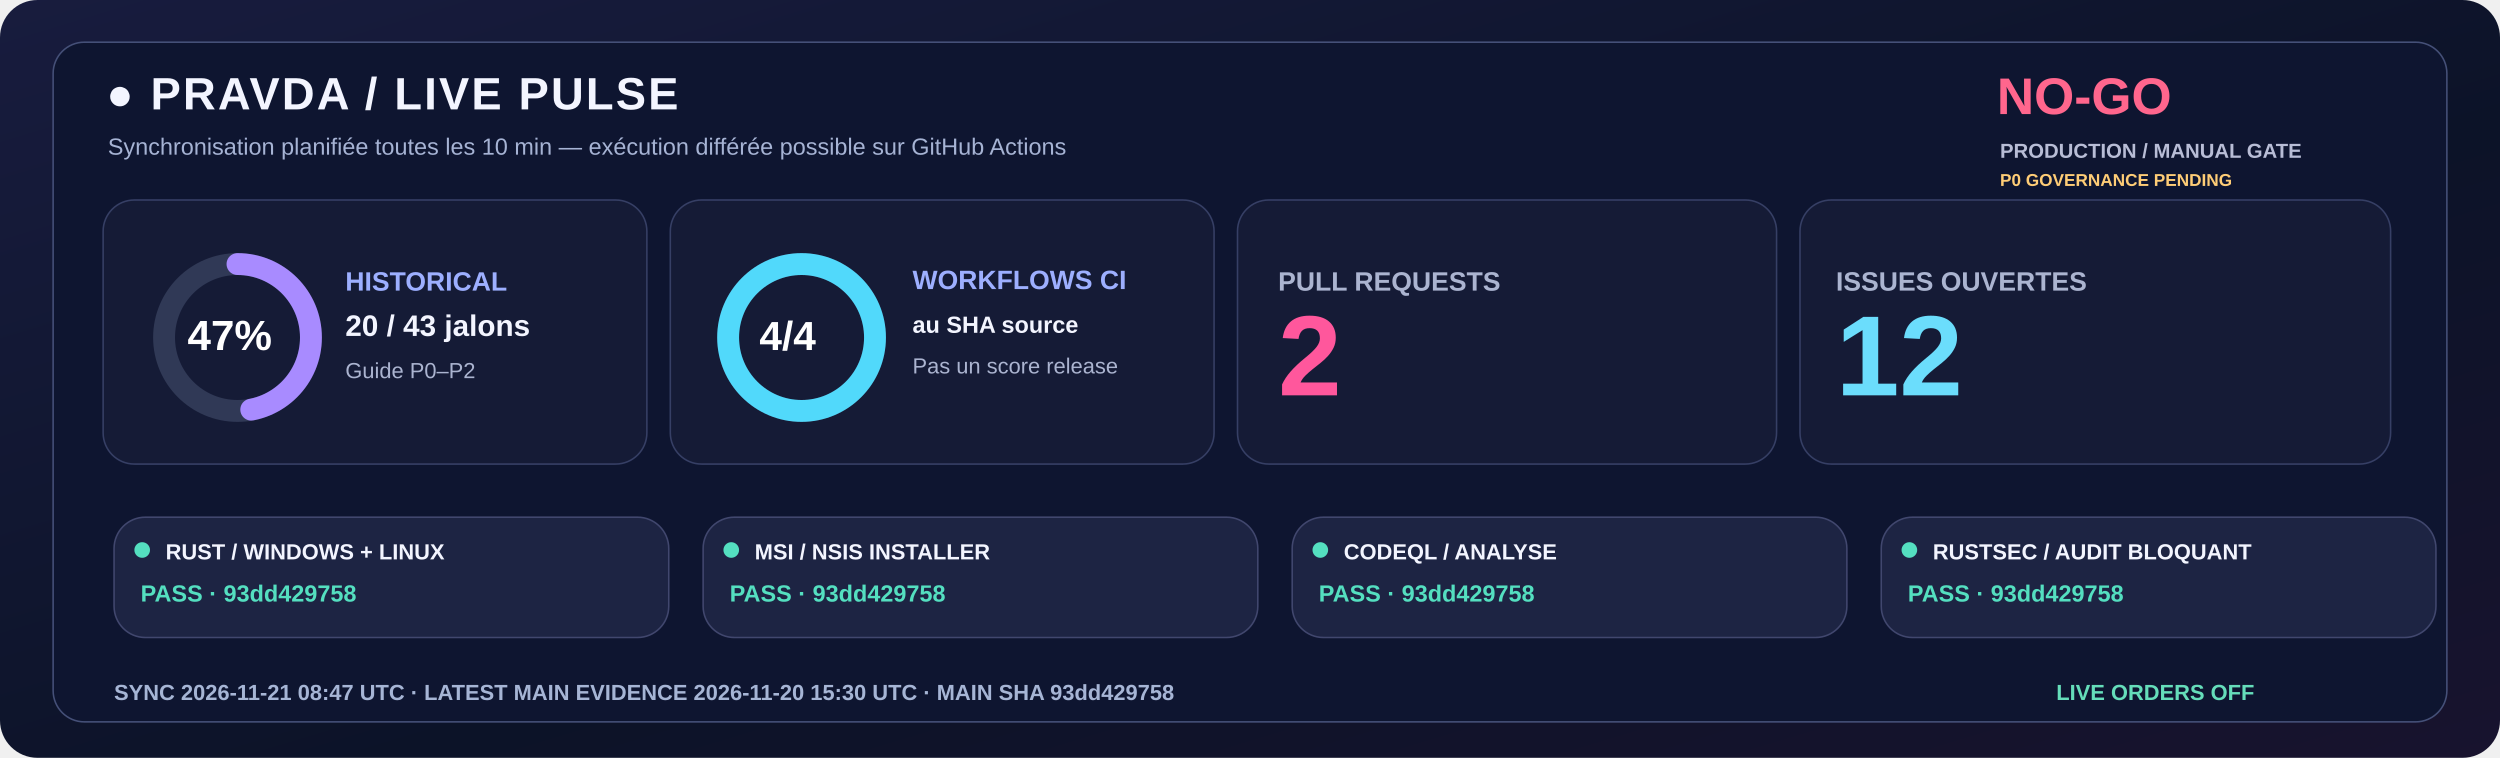
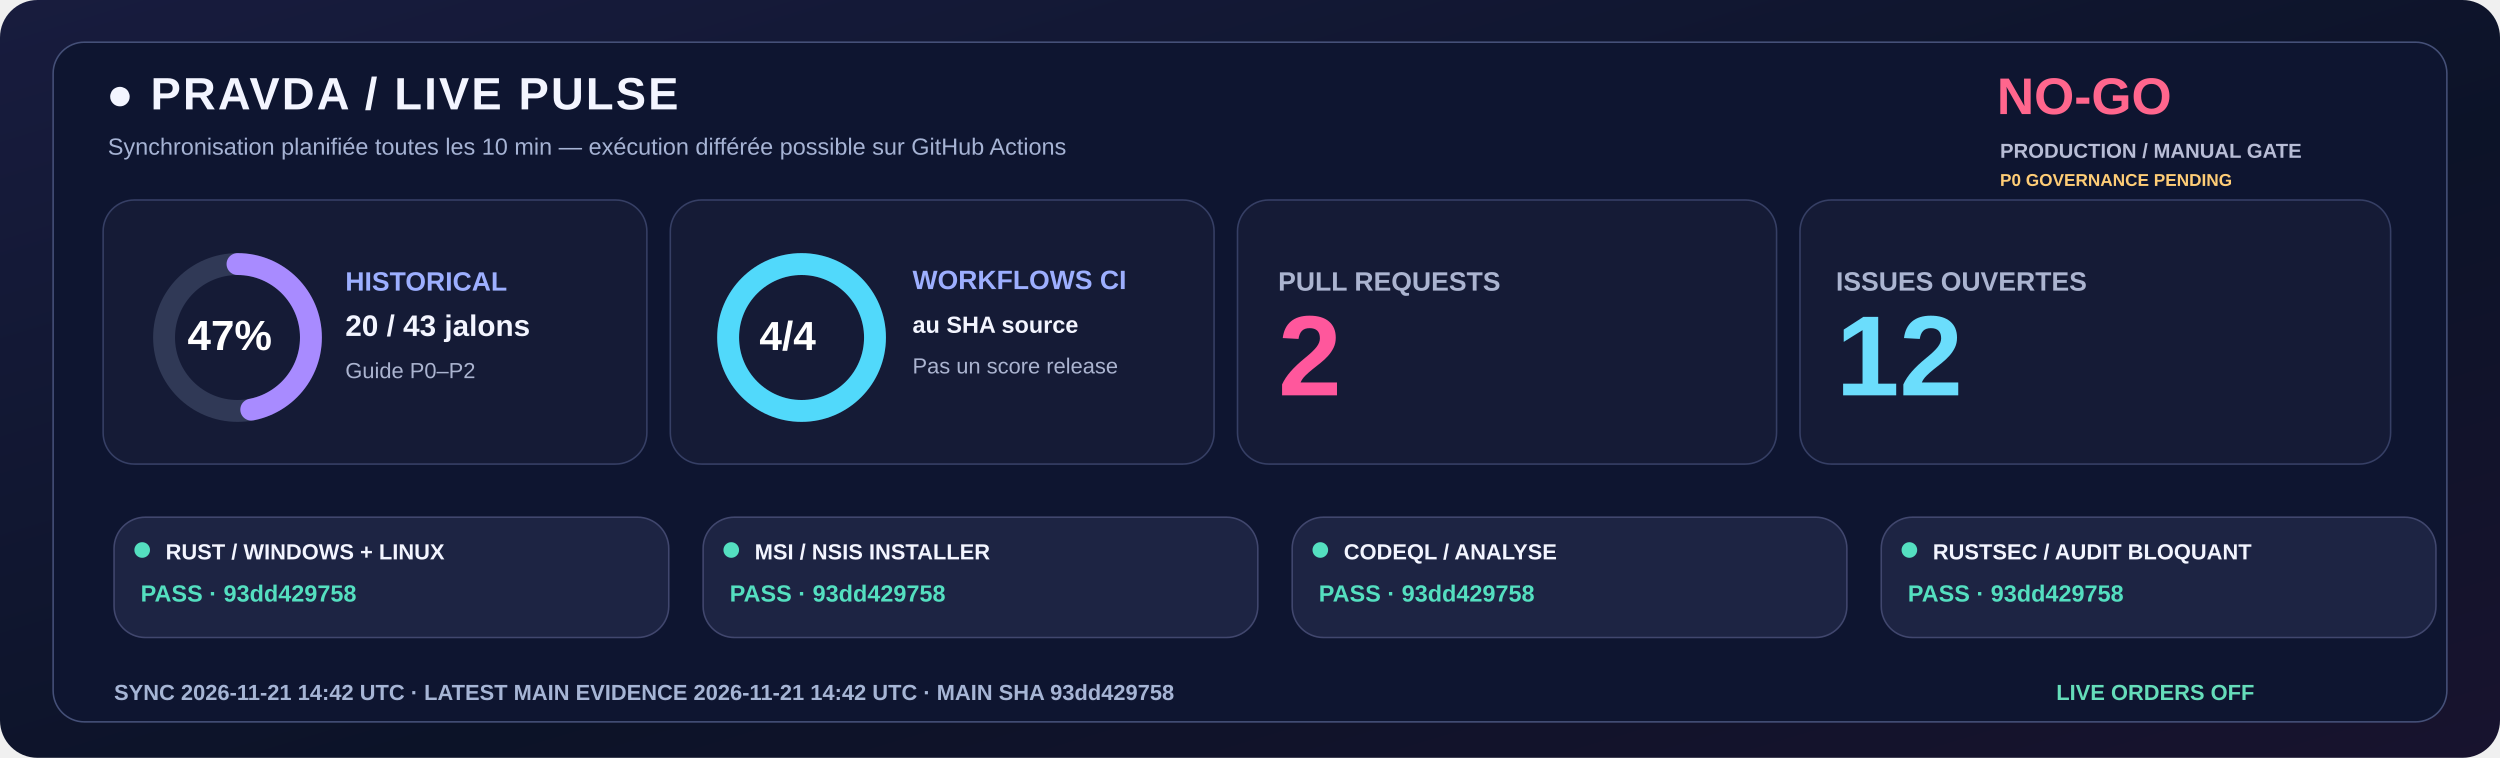
<svg xmlns="http://www.w3.org/2000/svg" width="1600" height="485" viewBox="0 0 1600 485" role="img">
  <defs>
    <linearGradient id="livebg" x1="0" y1="0" x2="1" y2="1">
      <stop stop-color="#181C3E" />
      <stop offset=".58" stop-color="#0C1328" />
      <stop offset="1" stop-color="#18132E" />
    </linearGradient>
  </defs>
  <rect width="1600" height="485" rx="24" fill="url(#livebg)" />
  <rect x="34" y="27" width="1532" height="435" rx="20" fill="#0E1530" stroke="#455078" />
  <text x="68" y="70" fill="#F3F5FF" font-family="Segoe UI,Arial,sans-serif" font-size="29" font-weight="800" letter-spacing="1.4">●  PRAVDA / LIVE PULSE</text>
  <text x="69" y="99" fill="#A6B3D4" font-family="Segoe UI,Arial,sans-serif" font-size="15" font-weight="500">Synchronisation planifiée toutes les 10 min — exécution différée possible sur GitHub Actions</text>
  <text x="1278" y="73" fill="#FF668D" font-family="Segoe UI,Arial,sans-serif" font-size="33" font-weight="800">NO-GO</text>
  <text x="1280" y="101" fill="#B8BDD6" font-family="Segoe UI,Arial,sans-serif" font-size="13" font-weight="650">PRODUCTION / MANUAL GATE</text>
  <text x="1280" y="119" fill="#FFCD76" font-family="Segoe UI,Arial,sans-serif" font-size="11" font-weight="650">P0 GOVERNANCE PENDING</text>
  <rect x="66" y="128" width="348" height="169" rx="20" fill="#151B36" stroke="#363F65" />
  <rect x="429" y="128" width="348" height="169" rx="20" fill="#151B36" stroke="#363F65" />
  <rect x="792" y="128" width="345" height="169" rx="20" fill="#151B36" stroke="#363F65" />
  <rect x="1152" y="128" width="378" height="169" rx="20" fill="#151B36" stroke="#363F65" />
  <circle cx="152" cy="216" r="47" fill="none" stroke="#303956" stroke-width="14" />
  <circle cx="152" cy="216" r="47" fill="none" stroke="#A88BFF" stroke-width="14" stroke-linecap="round" stroke-dasharray="138.80 156.51" transform="rotate(-90 152 216)" />
  <text x="120" y="224" fill="#FFFFFF" font-family="Segoe UI,Arial,sans-serif" font-size="27" font-weight="800">47%</text>
  <text x="221" y="186" fill="#9DAFFF" font-family="Segoe UI,Arial,sans-serif" font-size="17" font-weight="700">HISTORICAL</text>
  <text x="221" y="215" fill="#F3F5FF" font-family="Segoe UI,Arial,sans-serif" font-size="19" font-weight="750">20 / 43 jalons</text>
  <text x="221" y="242" fill="#ABB4D0" font-family="Segoe UI,Arial,sans-serif" font-size="14" font-weight="500">Guide P0–P2</text>
  <circle cx="513" cy="216" r="47" fill="none" stroke="#303956" stroke-width="14" />
  <circle cx="513" cy="216" r="47" fill="none" stroke="#51D9FB" stroke-width="14" stroke-linecap="round" stroke-dasharray="295.31 0.00" transform="rotate(-90 513 216)" />
  <text x="486" y="224" fill="#FFFFFF" font-family="Segoe UI,Arial,sans-serif" font-size="26" font-weight="800">4/4</text>
  <text x="584" y="185" fill="#9DAFFF" font-family="Segoe UI,Arial,sans-serif" font-size="17" font-weight="700">WORKFLOWS CI</text>
  <text x="584" y="213" fill="#F3F5FF" font-family="Segoe UI,Arial,sans-serif" font-size="15" font-weight="600">au SHA source</text>
  <text x="584" y="239" fill="#ABB4D0" font-family="Segoe UI,Arial,sans-serif" font-size="14" font-weight="500">Pas un score release</text>
  <text x="818" y="186" fill="#ABB4D0" font-family="Segoe UI,Arial,sans-serif" font-size="17" font-weight="700">PULL REQUESTS</text>
  <text x="818" y="253" fill="#FF579C" font-family="Segoe UI,Arial,sans-serif" font-size="73" font-weight="800">2</text>
  <text x="1175" y="186" fill="#ABB4D0" font-family="Segoe UI,Arial,sans-serif" font-size="17" font-weight="700">ISSUES OUVERTES</text>
  <text x="1175" y="253" fill="#6BDDFC" font-family="Segoe UI,Arial,sans-serif" font-size="73" font-weight="800">12</text>
  <rect x="73" y="331" width="355" height="77" rx="20" fill="#1D2443" stroke="#41476E" />
  <circle cx="91" cy="352" r="5" fill="#54DFC0" />
  <text x="106" y="358" fill="#F3F5FF" font-family="Segoe UI,Arial,sans-serif" font-size="14" font-weight="750">RUST / WINDOWS + LINUX</text>
  <text x="90" y="385" fill="#54DFC0" font-family="Segoe UI,Arial,sans-serif" font-size="15" font-weight="700">PASS · 93dd429758</text>
  <rect x="450" y="331" width="355" height="77" rx="20" fill="#1D2443" stroke="#41476E" />
  <circle cx="468" cy="352" r="5" fill="#54DFC0" />
  <text x="483" y="358" fill="#F3F5FF" font-family="Segoe UI,Arial,sans-serif" font-size="14" font-weight="750">MSI / NSIS INSTALLER</text>
  <text x="467" y="385" fill="#54DFC0" font-family="Segoe UI,Arial,sans-serif" font-size="15" font-weight="700">PASS · 93dd429758</text>
  <rect x="827" y="331" width="355" height="77" rx="20" fill="#1D2443" stroke="#41476E" />
  <circle cx="845" cy="352" r="5" fill="#54DFC0" />
  <text x="860" y="358" fill="#F3F5FF" font-family="Segoe UI,Arial,sans-serif" font-size="14" font-weight="750">CODEQL / ANALYSE</text>
  <text x="844" y="385" fill="#54DFC0" font-family="Segoe UI,Arial,sans-serif" font-size="15" font-weight="700">PASS · 93dd429758</text>
  <rect x="1204" y="331" width="355" height="77" rx="20" fill="#1D2443" stroke="#41476E" />
  <circle cx="1222" cy="352" r="5" fill="#54DFC0" />
  <text x="1237" y="358" fill="#F3F5FF" font-family="Segoe UI,Arial,sans-serif" font-size="14" font-weight="750">RUSTSEC / AUDIT BLOQUANT</text>
  <text x="1221" y="385" fill="#54DFC0" font-family="Segoe UI,Arial,sans-serif" font-size="15" font-weight="700">PASS · 93dd429758</text>
-   <text x="73" y="448" fill="#A6B5D5" font-family="Segoe UI,Arial,sans-serif" font-size="14" font-weight="650">SYNC  2026-11-21 08:47 UTC   ·   LATEST MAIN EVIDENCE  2026-11-20 15:30 UTC   ·   MAIN SHA  93dd429758</text>
+   <text x="73" y="448" fill="#A6B5D5" font-family="Segoe UI,Arial,sans-serif" font-size="14" font-weight="650">SYNC  2026-11-21 14:42 UTC   ·   LATEST MAIN EVIDENCE  2026-11-21 14:42 UTC   ·   MAIN SHA  93dd429758</text>
  <text x="1316" y="448" fill="#65DDBA" font-family="Segoe UI,Arial,sans-serif" font-size="14" font-weight="730">LIVE ORDERS  OFF</text>
</svg>
